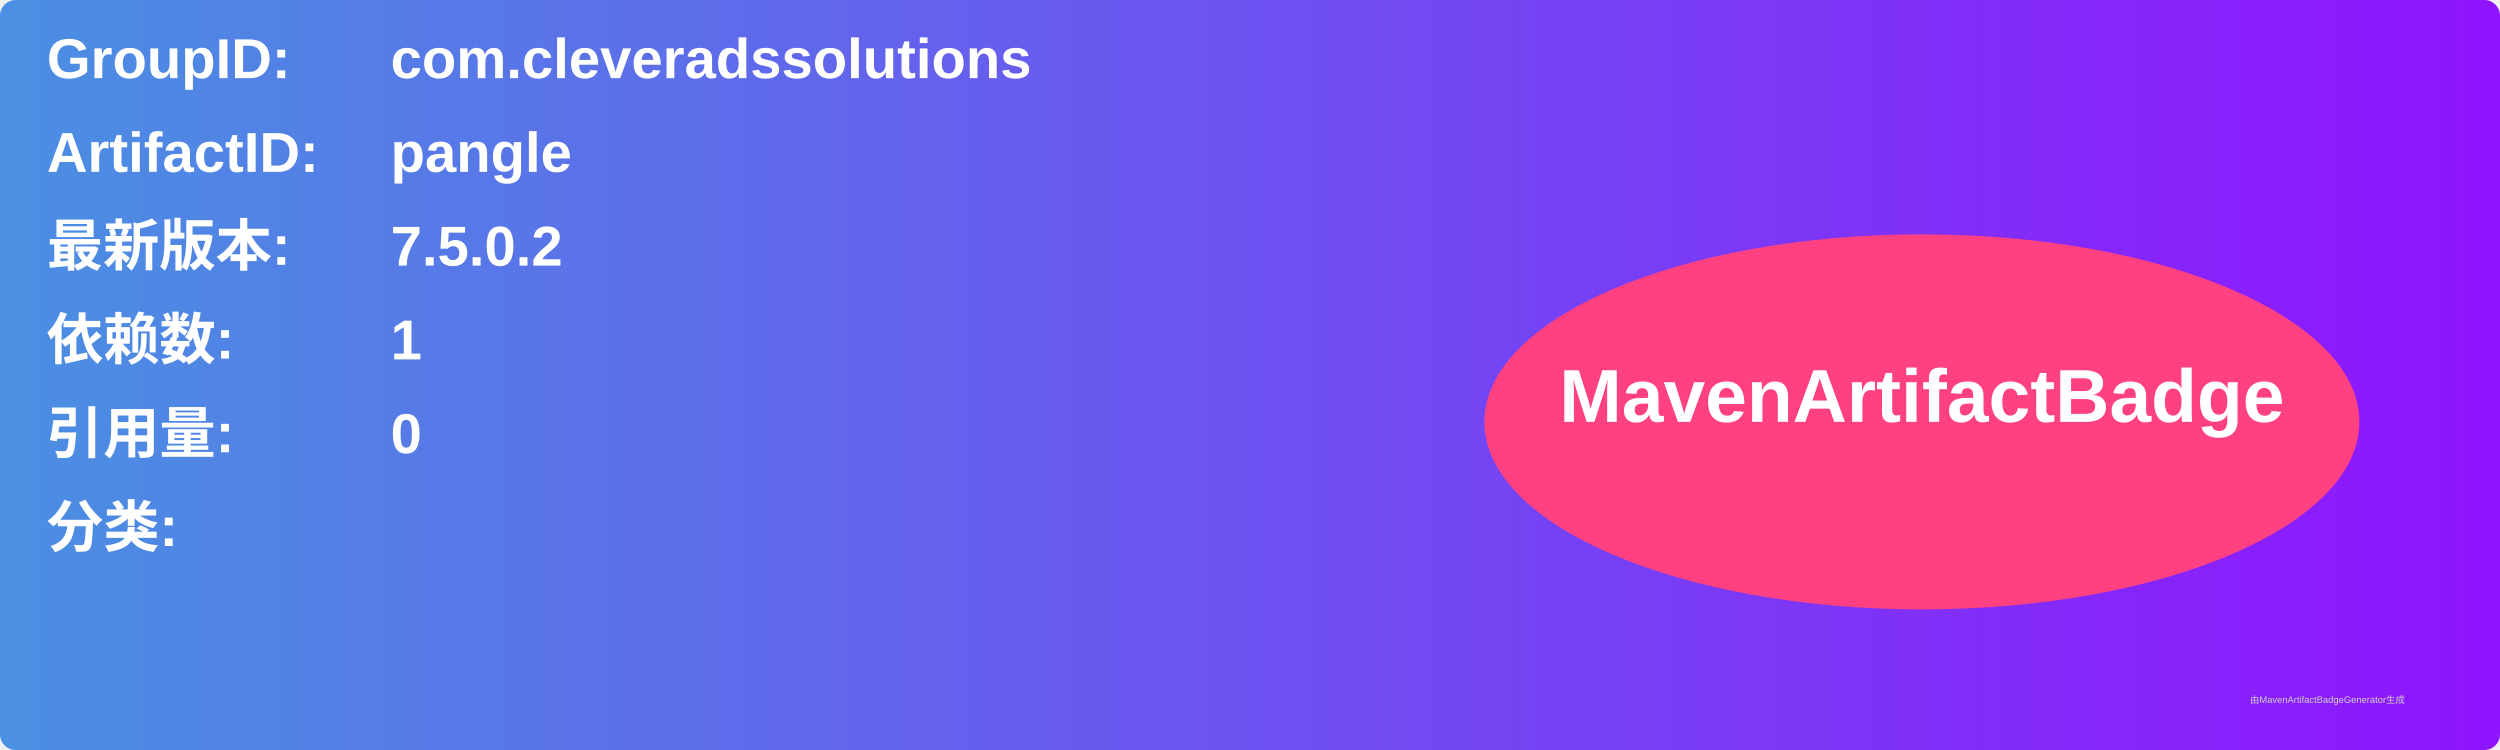
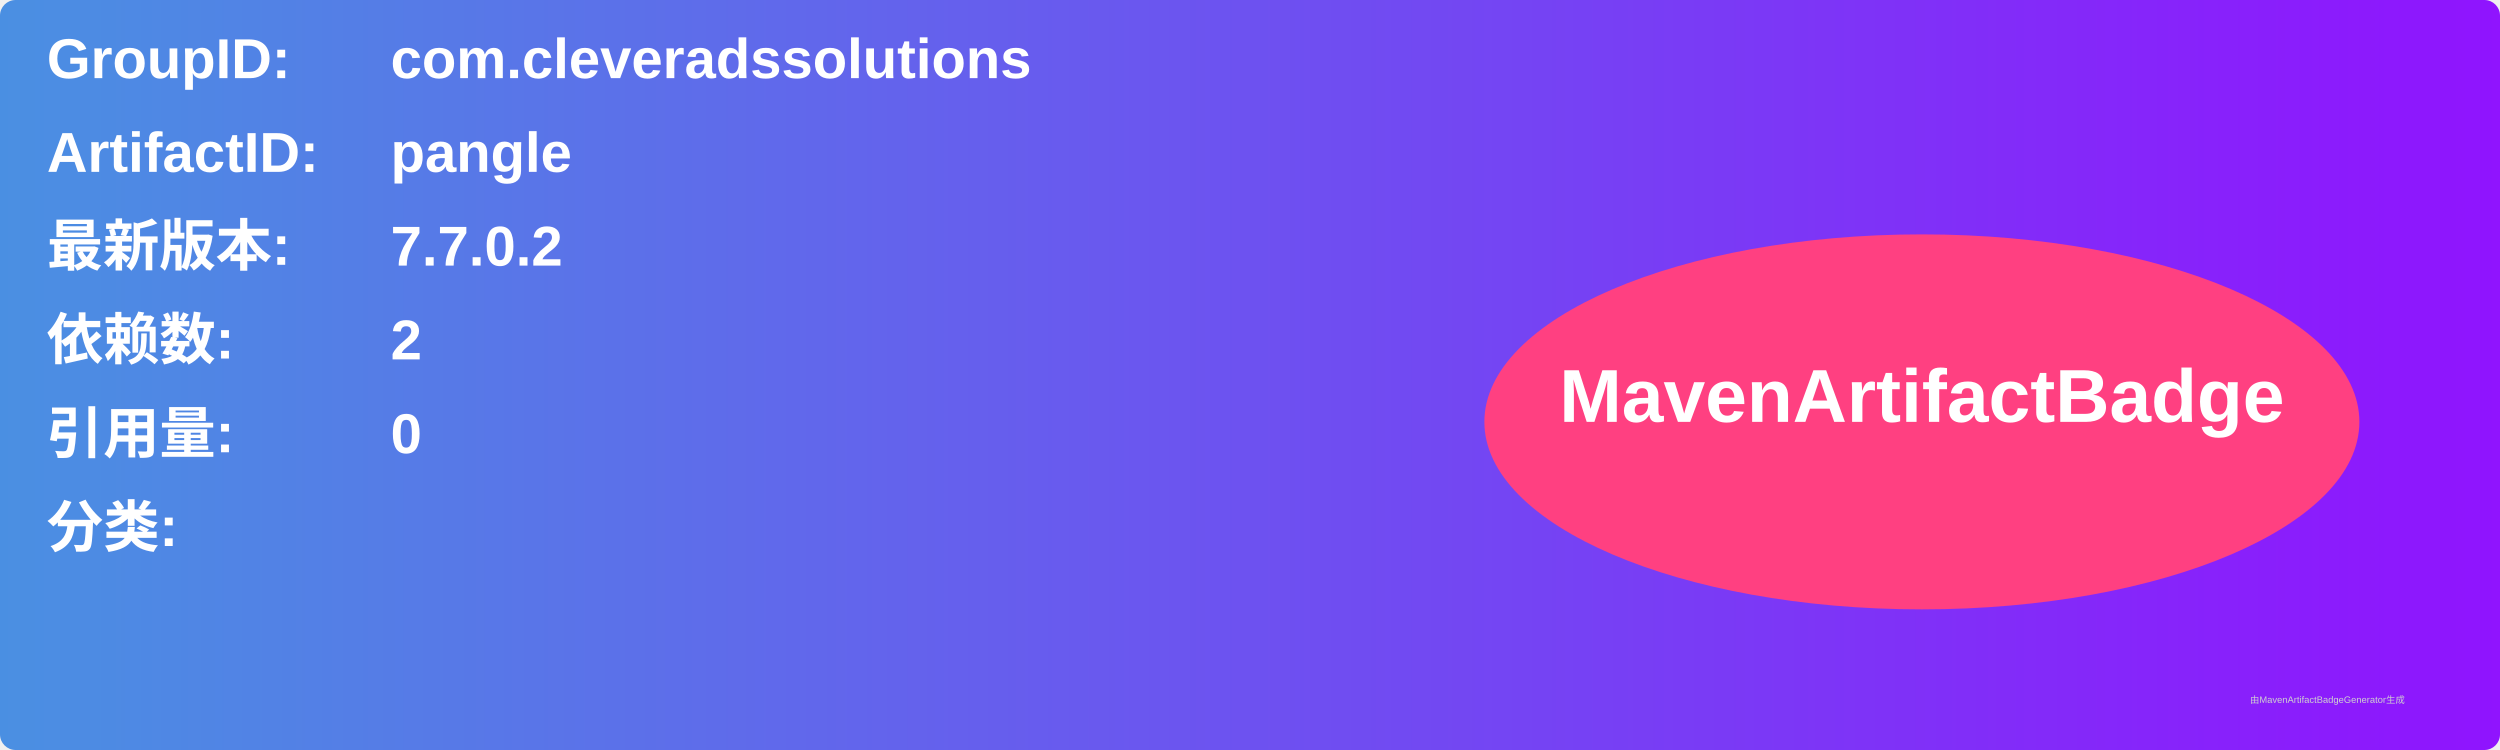
<svg xmlns="http://www.w3.org/2000/svg" width="800" height="240" viewBox="0 0 800 240">
  <linearGradient id="grad" x1="0%" y1="0%" x2="100%" y2="0%">
    <stop offset="0%" stop-color="#4a90e2" />
    <stop offset="100%" stop-color="#9013fe" />
  </linearGradient>
  <rect width="100%" height="100%" rx="5" ry="5" fill="url(#grad)" />
  <g transform="translate(15, 15)">
    <text x="0" y="10" font-family="Arial" font-size="18" fill="white" font-weight="bold" width="260">GroupID:</text>
    <text x="110" y="10" font-family="Arial" font-size="18" fill="white" font-weight="bold" width="460">com.cleveradssolutions</text>
    <text x="0" y="40" font-family="Arial" font-size="18" fill="white" font-weight="bold" width="260">ArtifactID:</text>
    <text x="110" y="40" font-family="Arial" font-size="18" fill="white" font-weight="bold" width="460">pangle</text>
    <text x="0" y="70" font-family="Arial" font-size="18" fill="white" font-weight="bold">最新版本:</text>
    <text x="110" y="70" font-family="Arial" font-size="18" fill="white" font-weight="bold">
-       <tspan font-weight="bold">7.5.0.2</tspan>
+       <tspan font-weight="bold">7.7.0.2</tspan>
    </text>
    <text x="0" y="100" font-family="Arial" font-size="18" fill="white" font-weight="bold">依赖数: </text>
    <text x="110" y="100" font-family="Arial" font-size="18" fill="white">
-       <tspan font-weight="bold">1</tspan>
+       <tspan font-weight="bold">2</tspan>
    </text>
    <text x="0" y="130" font-family="Arial" font-size="18" fill="white" font-weight="bold">引用量: </text>
    <text x="110" y="130" font-family="Arial" font-size="18" fill="white">
      <tspan font-weight="bold">0</tspan>
    </text>
    <text x="0" y="160" font-family="Arial" font-size="18" fill="white" font-weight="bold">分类:</text>
    <text x="10" y="190" font-family="Arial" font-size="10" fill="white">
      <tspan font-weight="bold" />
    </text>
    <ellipse cx="600" cy="120" rx="140" ry="60" fill="#ff4081" />
    <text x="600" y="120" text-anchor="middle" font-family="Arial" font-size="24" fill="white" font-weight="bold">MavenArtifactBadge</text>
  </g>
  <text x="720" y="225" font-family="Arial" font-size="3" fill="#d0d0d0">由MavenArtifactBadgeGenerator生成</text>
</svg>
